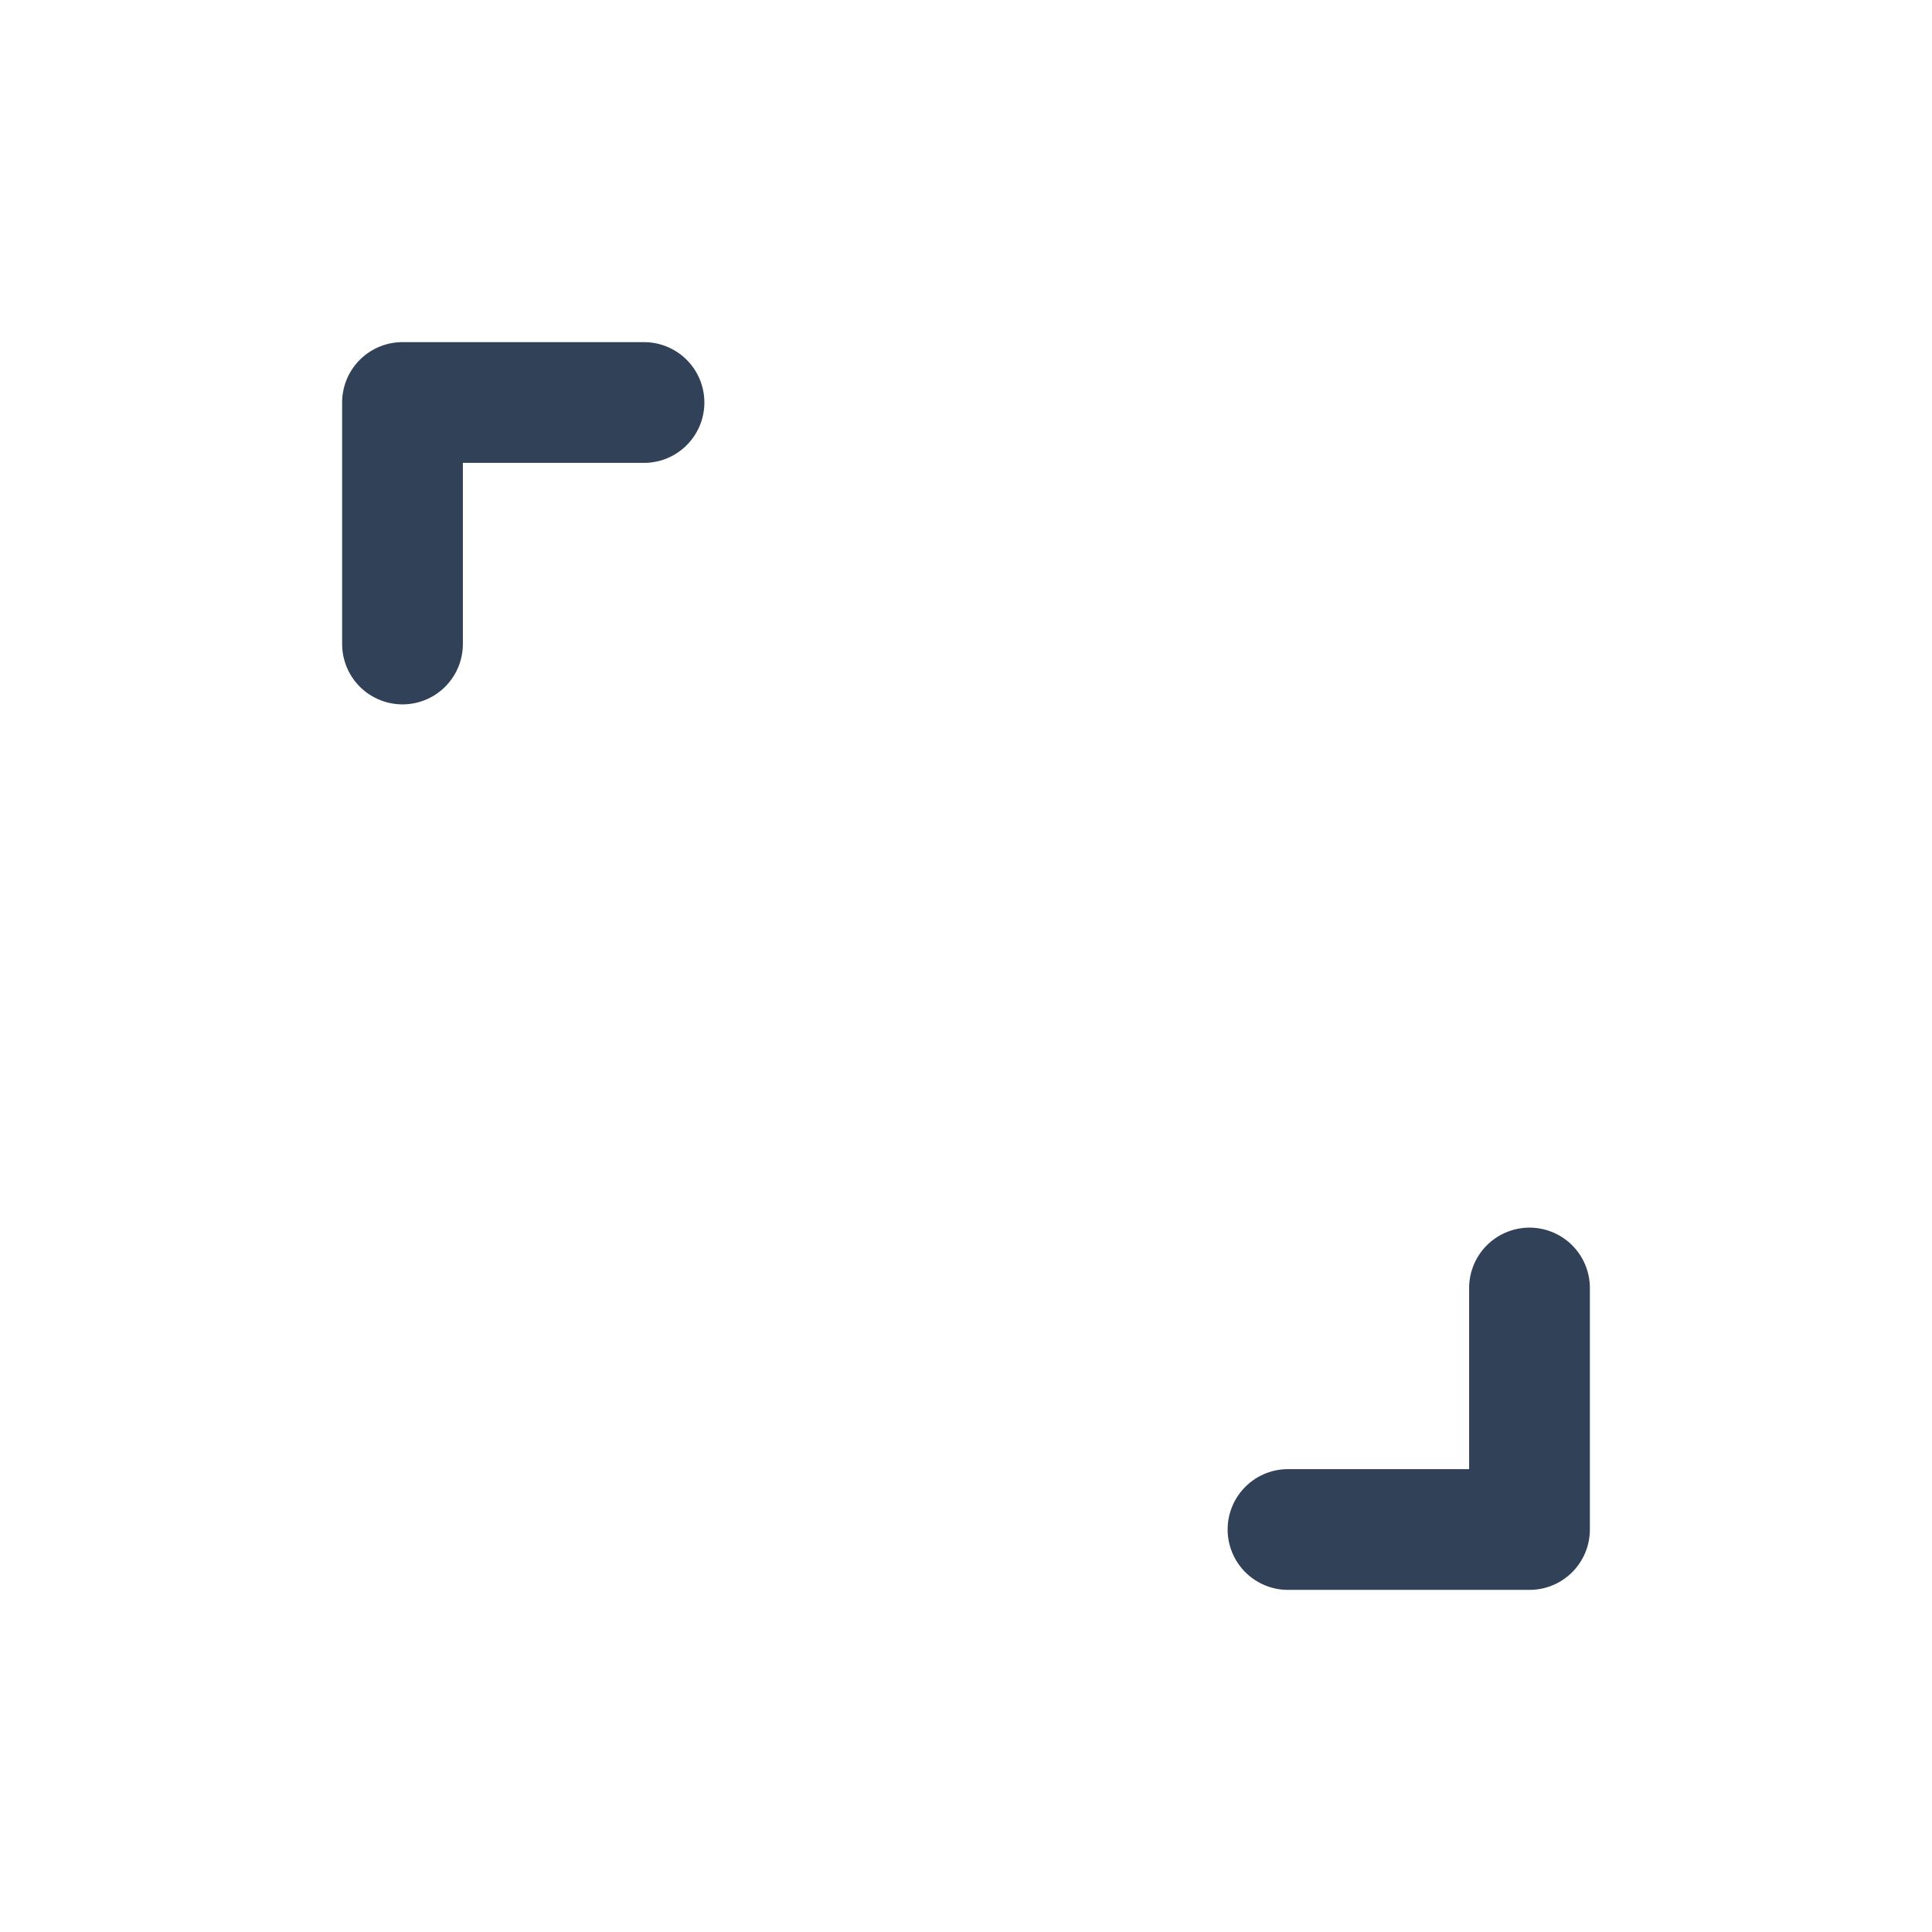
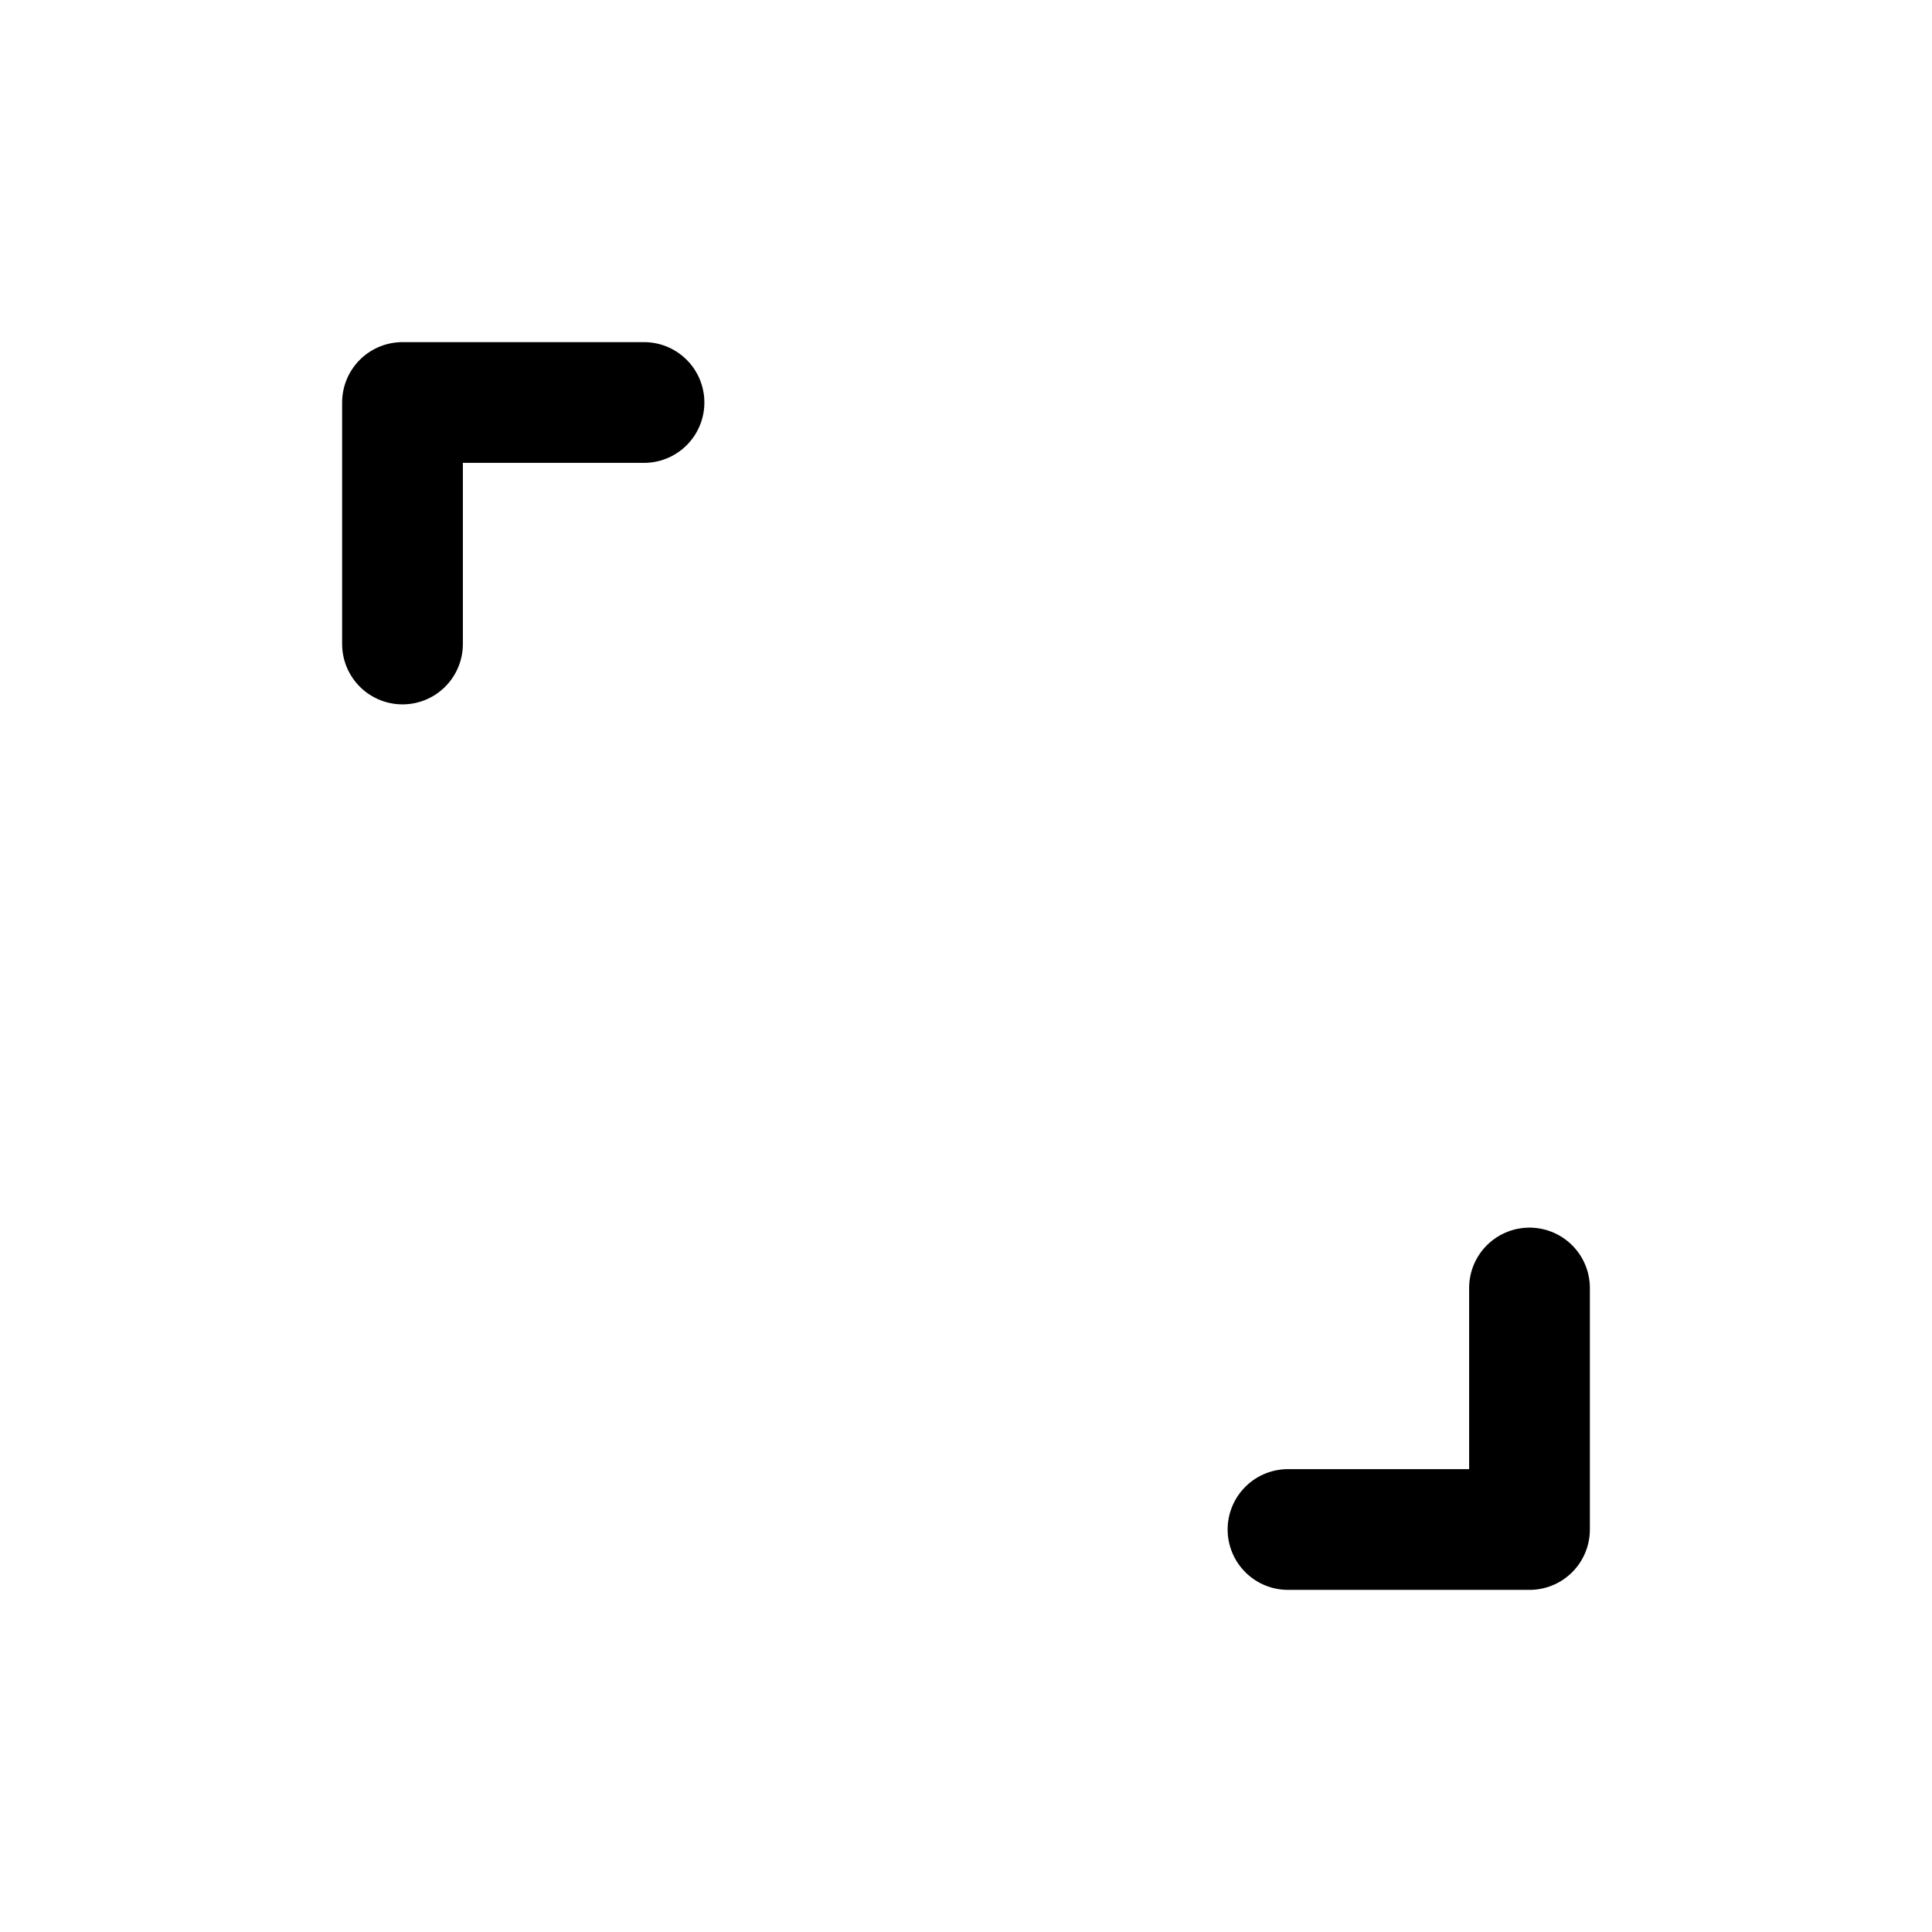
- <svg xmlns="http://www.w3.org/2000/svg" width="24" height="24" viewBox="0 0 24 24" fill="none">
-   <path d="M8 5H5V8" stroke="#314158" stroke-width="1.5" stroke-linecap="round" stroke-linejoin="round" />
-   <path d="M16 19H19V16" stroke="#314158" stroke-width="1.5" stroke-linecap="round" stroke-linejoin="round" />
+ <svg fill="none" viewBox="0 0 24 24">
+   <path stroke="currentColor" stroke-linecap="round" stroke-linejoin="round" stroke-width="1.5" d="M8 5H5v3M16 19h3v-3" />
</svg>
